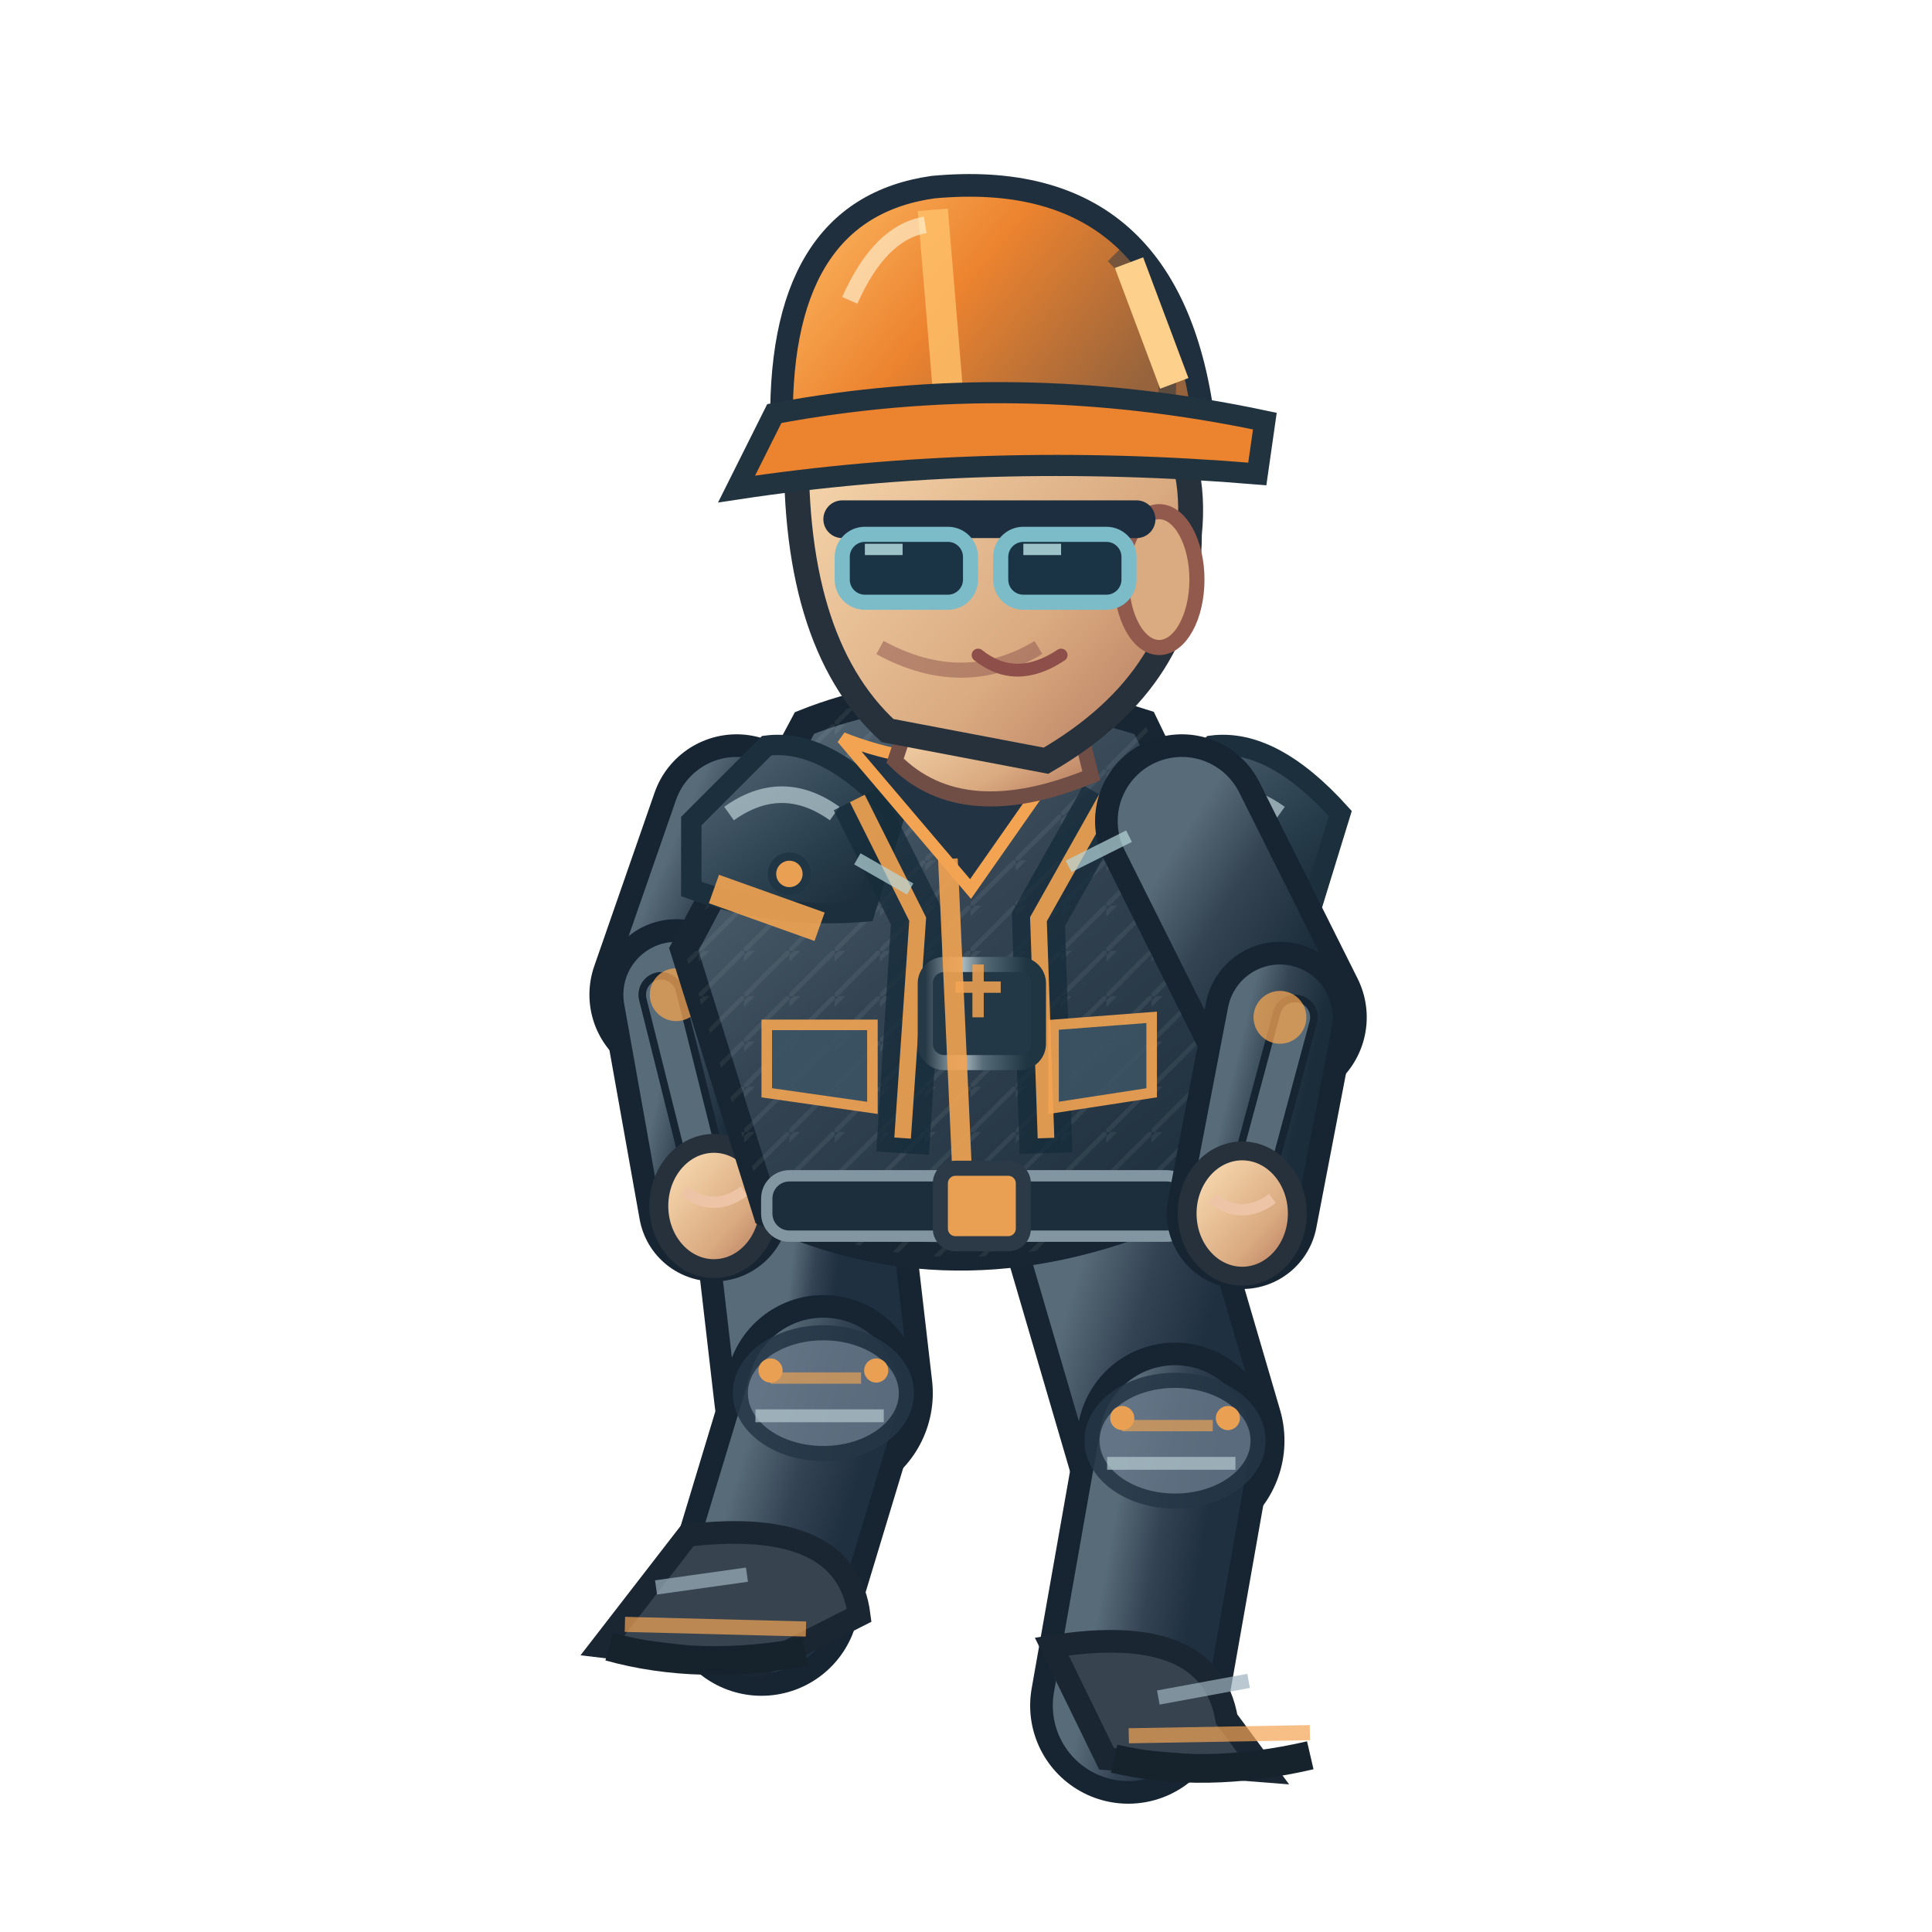
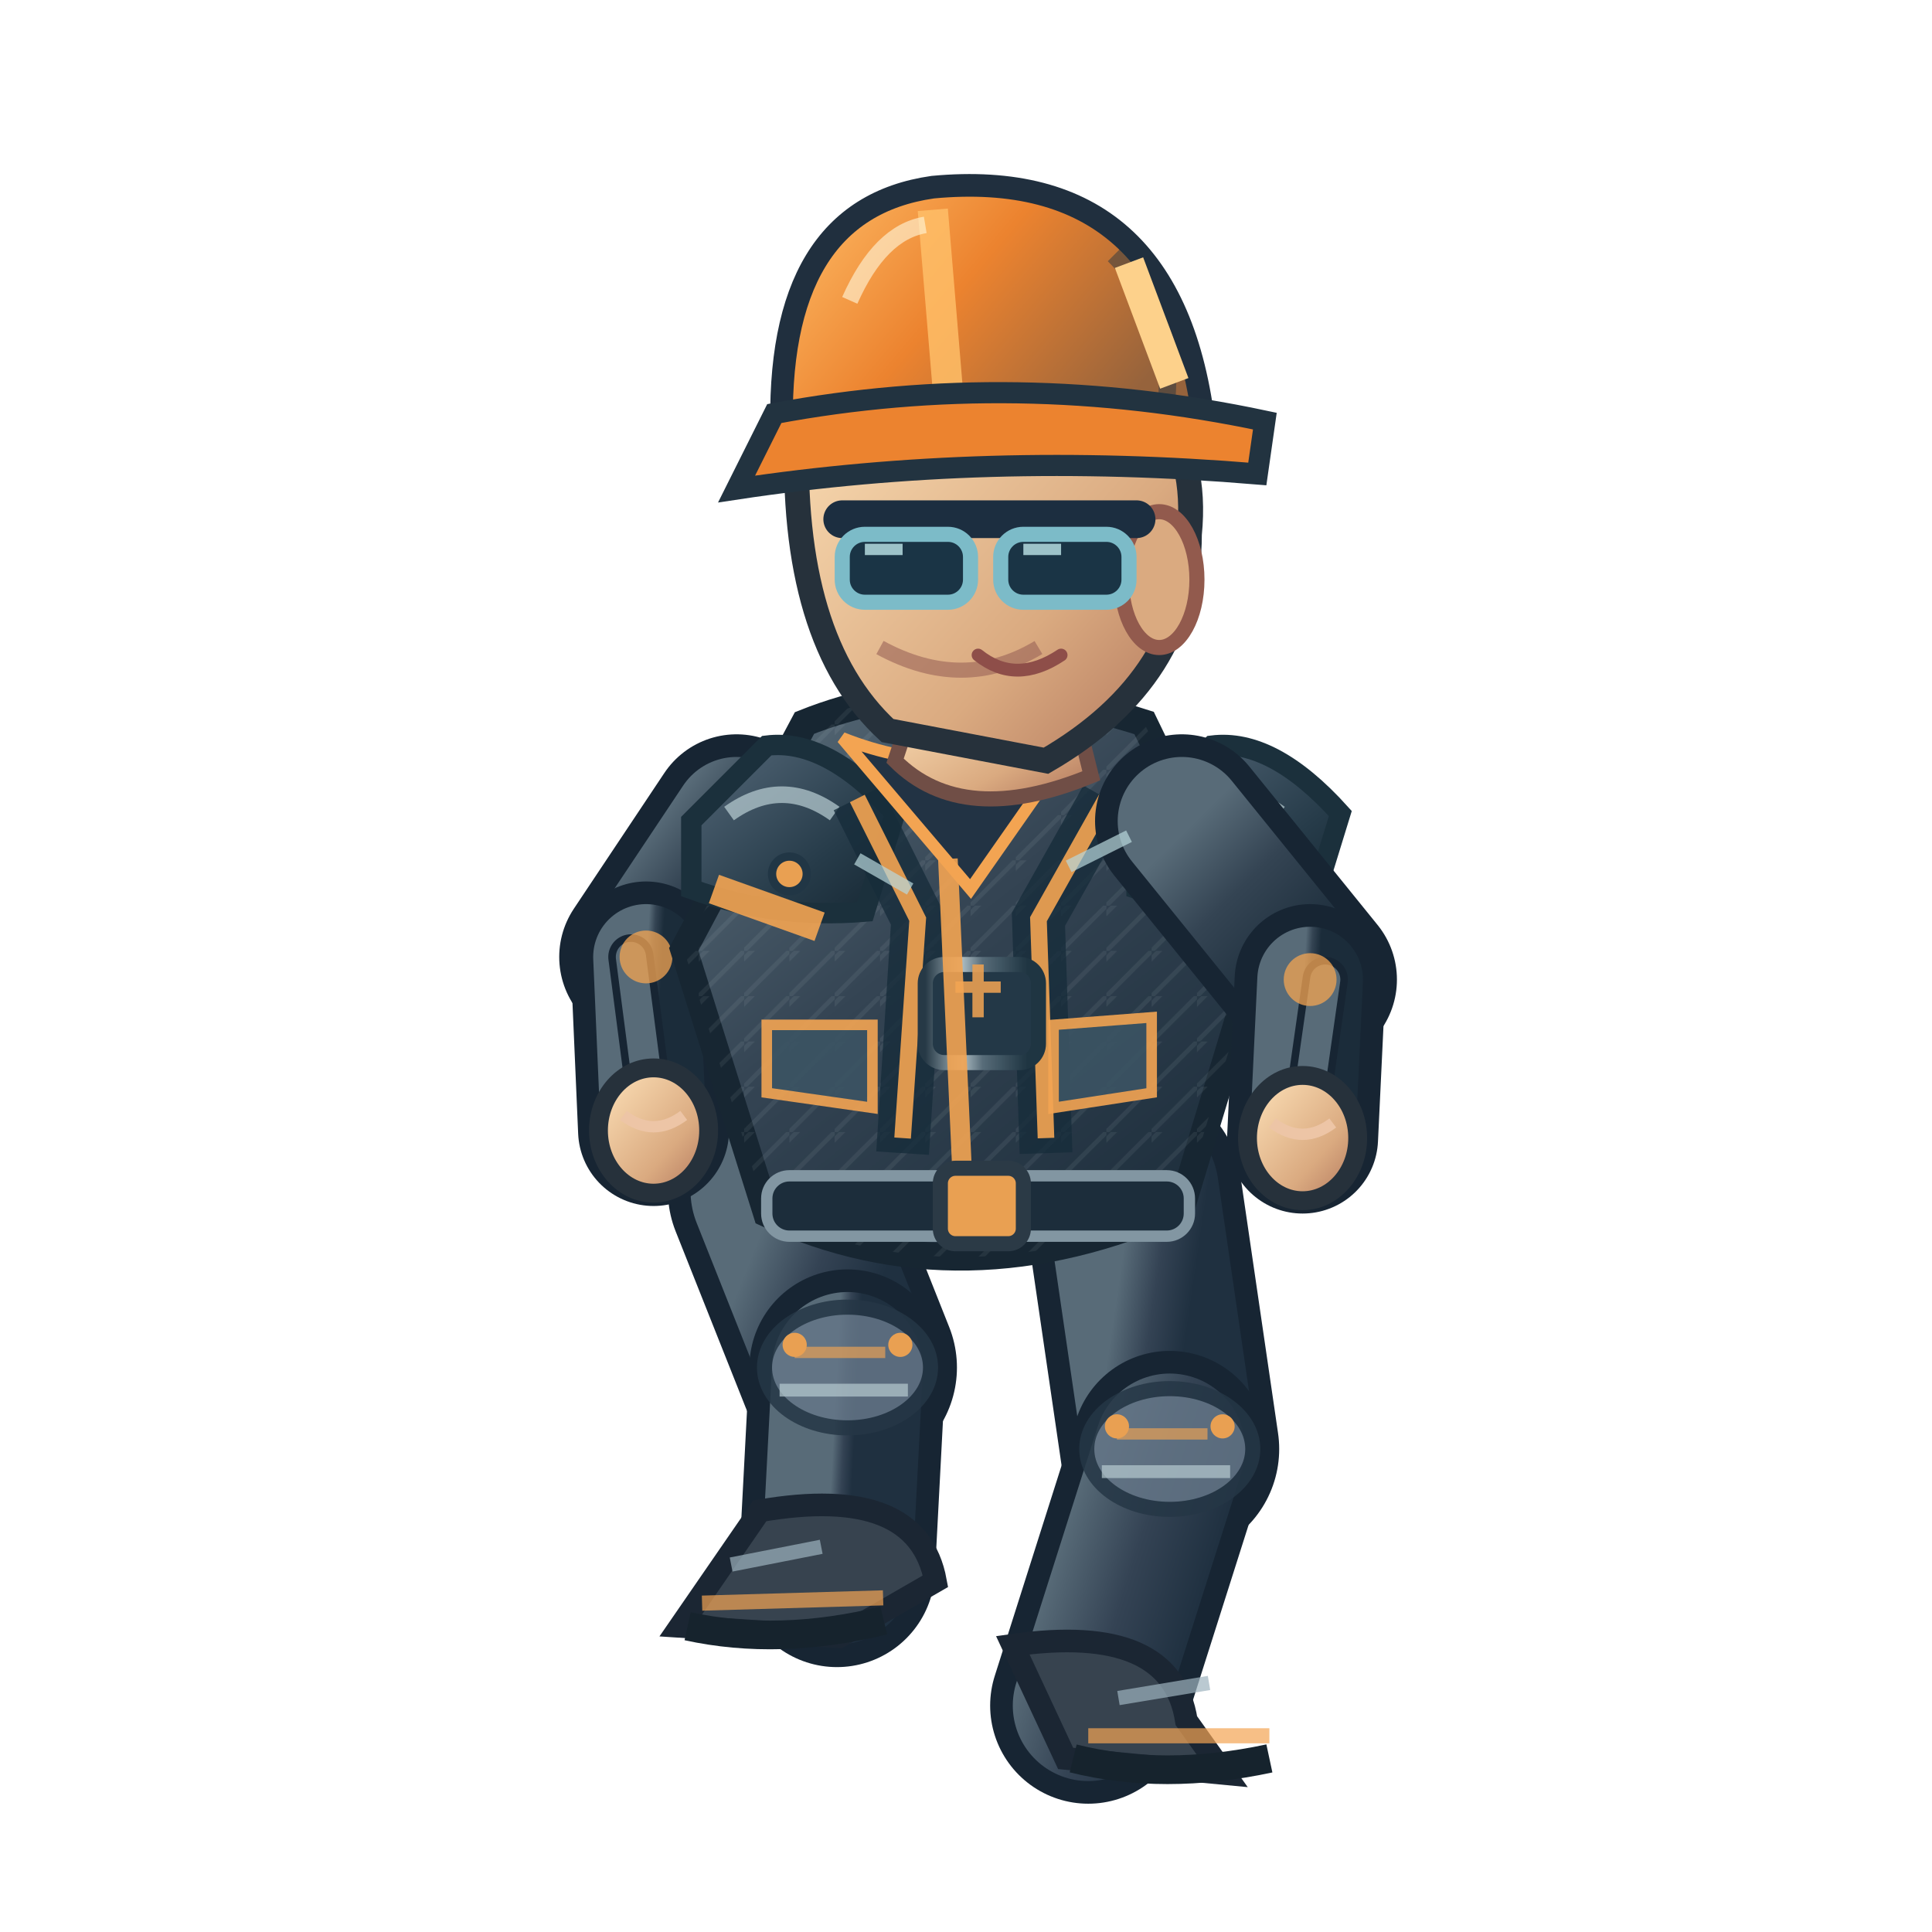
<svg xmlns="http://www.w3.org/2000/svg" width="256" height="256" viewBox="0 0 256 256">
  <defs>
    <linearGradient id="jacket" x1=".1" x2=".9" y1="0" y2="1">
      <stop offset="0" stop-color="#586b78" />
      <stop offset=".43" stop-color="#344453" />
      <stop offset="1" stop-color="#1b2c3a" />
    </linearGradient>
    <linearGradient id="helmet" x1="0" x2="1" y1="0" y2=".5">
      <stop offset="0" stop-color="#ffbf69" />
      <stop offset=".5" stop-color="#ec832f" />
      <stop offset="1" stop-color="#96633c" />
    </linearGradient>
    <linearGradient id="skin" x1="0" x2="1" y1="0" y2="1">
      <stop offset="0" stop-color="#ffe4bb" />
      <stop offset=".65" stop-color="#daaa80" />
      <stop offset="1" stop-color="#af745b" />
    </linearGradient>
    <linearGradient id="pant" x1="0" x2="1" y1="0" y2="1">
      <stop offset="0" stop-color="#586b78" />
      <stop offset=".5" stop-color="#344354" />
      <stop offset="1" stop-color="#1f3040" />
    </linearGradient>
    <linearGradient id="reinforced" x1="0" x2=".95" y1="0" y2="1">
      <stop offset="0" stop-color="#81949e" />
      <stop offset=".20" stop-color="#475b6b" />
      <stop offset=".68" stop-color="#263b49" />
      <stop offset="1" stop-color="#172834" />
    </linearGradient>
    <linearGradient id="metalEdge" x1="0" x2="1" y1="0" y2="0">
      <stop offset="0" stop-color="#263946" />
      <stop offset=".33" stop-color="#a9bac0" />
      <stop offset=".51" stop-color="#566b78" />
      <stop offset=".90" stop-color="#1f3542" />
    </linearGradient>
    <pattern id="workwearWeave" width="6" height="6" patternUnits="userSpaceOnUse">
      <path d="M 0 6 L 6 0 M -1 2 L 2 -1" fill="none" stroke="#d4e1e2" stroke-opacity=".105" stroke-width=".6" />
    </pattern>
  </defs>
-   <path d="M 106.0 157.8 L 109.1 184.6" fill="none" stroke="#172533" stroke-width="29" stroke-linecap="round" />
-   <path d="M 106.0 157.8 L 109.1 184.6" fill="none" stroke="url(#pant)" stroke-width="23" stroke-linecap="round" />
-   <path d="M 109.1 184.6 L 100.9 211.7" fill="none" stroke="#172533" stroke-width="26" stroke-linecap="round" />
-   <path d="M 109.1 184.6 L 100.9 211.7" fill="none" stroke="url(#pant)" stroke-width="20" stroke-linecap="round" />
-   <ellipse cx="109.1" cy="184.6" rx="11" ry="8" fill="#647687" stroke="#253645" stroke-width="2" opacity=".85" />
-   <path d="M 102.1 182.6 l 12 0" stroke="#f3a452" stroke-width="1.5" opacity=".65" />
-   <path d="M 100.1 187.6 l 17 0" stroke="#b7cbd0" stroke-width="1.7" opacity=".7" />
-   <circle cx="102.1" cy="181.6" r="1.6" fill="#e9a052" />
-   <circle cx="116.1" cy="181.6" r="1.6" fill="#e9a052" />
-   <g transform="rotate(1.47 100.86 211.68)">
-     <path d="M 90.9 203.7 Q 111.9 200.7 113.9 213.7 L 100.9 220.7 L 79.9 218.7Z" fill="#37434f" stroke="#1b2633" stroke-width="3" />
-     <path d="M 82.9 215.7 l 24 0" stroke="#f3a452" stroke-width="2" opacity=".7" />
-     <path d="M 80.9 218.7 q 12 3 26 0" stroke="#16232d" stroke-width="3.8" fill="none" />
-     <path d="M 86.9 210.7 l 12 -2" stroke="#9cb2bd" stroke-width="1.9" opacity=".7" />
+   <g data-op-walk-foot="L" data-planted="false" data-ankle-x="110.92" data-ankle-y="207.85">
+     <path d="M 103.0 157.8 L 112.3 181.2" fill="none" stroke="#172533" stroke-width="29" stroke-linecap="round" />
+     <path d="M 103.0 157.8 L 112.3 181.2" fill="none" stroke="url(#pant)" stroke-width="23" stroke-linecap="round" />
+     <path d="M 112.3 181.2 L 110.9 207.9" fill="none" stroke="#172533" stroke-width="26" stroke-linecap="round" />
+     <path d="M 112.3 181.2 L 110.9 207.9" fill="none" stroke="url(#pant)" stroke-width="20" stroke-linecap="round" />
+     <ellipse cx="112.3" cy="181.2" rx="11" ry="8" fill="#647687" stroke="#253645" stroke-width="2" opacity=".85" />
+     <path d="M 105.3 179.2 l 12 0" stroke="#f3a452" stroke-width="1.5" opacity=".65" />
+     <path d="M 103.3 184.2 l 17 0" stroke="#b7cbd0" stroke-width="1.7" opacity=".7" />
+     <circle cx="105.3" cy="178.2" r="1.6" fill="#e9a052" />
+     <circle cx="119.3" cy="178.2" r="1.6" fill="#e9a052" />
+     <g transform="rotate(-1.67 110.92 207.85)">
+       <path d="M 100.9 199.9 Q 121.9 196.9 123.9 209.9 L 110.9 216.9 L 89.9 214.9Z" fill="#37434f" stroke="#1b2633" stroke-width="3" />
+       <path d="M 92.9 211.9 l 24 0" stroke="#f3a452" stroke-width="2" opacity=".7" />
+       <path d="M 90.9 214.9 q 12 3 26 0" stroke="#16232d" stroke-width="3.8" fill="none" />
+       <path d="M 96.9 206.9 l 12 -2" stroke="#9cb2bd" stroke-width="1.9" opacity=".7" />
+     </g>
  </g>
-   <path d="M 146.0 157.8 L 155.7 190.9" fill="none" stroke="#172533" stroke-width="29" stroke-linecap="round" />
-   <path d="M 146.0 157.8 L 155.7 190.9" fill="none" stroke="url(#pant)" stroke-width="23" stroke-linecap="round" />
-   <path d="M 155.7 190.9 L 149.5 226.0" fill="none" stroke="#172533" stroke-width="26" stroke-linecap="round" />
-   <path d="M 155.7 190.9 L 149.5 226.0" fill="none" stroke="url(#pant)" stroke-width="20" stroke-linecap="round" />
-   <ellipse cx="155.7" cy="190.9" rx="11" ry="8" fill="#647687" stroke="#253645" stroke-width="2" opacity=".85" />
-   <path d="M 148.7 188.9 l 12 0" stroke="#f3a452" stroke-width="1.5" opacity=".65" />
-   <path d="M 146.7 193.9 l 17 0" stroke="#b7cbd0" stroke-width="1.7" opacity=".7" />
-   <circle cx="148.7" cy="187.9" r="1.6" fill="#e9a052" />
-   <circle cx="162.7" cy="187.9" r="1.6" fill="#e9a052" />
-   <g transform="rotate(-0.99 149.47 226.00)">
-     <path d="M 139.5 218.0 Q 160.5 215.0 162.5 228.0 L 167.5 235.0 L 146.5 233.0Z" fill="#37434f" stroke="#1b2633" stroke-width="3" />
-     <path d="M 149.5 230.0 l 24 0" stroke="#f3a452" stroke-width="2" opacity=".7" />
-     <path d="M 147.5 233.0 q 12 3 26 0" stroke="#16232d" stroke-width="3.8" fill="none" />
-     <path d="M 153.5 225.0 l 12 -2" stroke="#9cb2bd" stroke-width="1.9" opacity=".7" />
+   <g data-op-walk-foot="R" data-planted="true" data-ankle-x="144.19" data-ankle-y="226.00">
+     <path d="M 150.0 157.8 L 155.0 192.0" fill="none" stroke="#172533" stroke-width="29" stroke-linecap="round" />
+     <path d="M 150.0 157.8 L 155.0 192.0" fill="none" stroke="url(#pant)" stroke-width="23" stroke-linecap="round" />
+     <path d="M 155.0 192.0 L 144.2 226.0" fill="none" stroke="#172533" stroke-width="26" stroke-linecap="round" />
+     <path d="M 155.0 192.0 L 144.2 226.0" fill="none" stroke="url(#pant)" stroke-width="20" stroke-linecap="round" />
+     <ellipse cx="155.0" cy="192.0" rx="11" ry="8" fill="#647687" stroke="#253645" stroke-width="2" opacity=".85" />
+     <path d="M 148.0 190.0 l 12 0" stroke="#f3a452" stroke-width="1.5" opacity=".65" />
+     <path d="M 146.0 195.0 l 17 0" stroke="#b7cbd0" stroke-width="1.7" opacity=".7" />
+     <circle cx="148.0" cy="189.0" r="1.6" fill="#e9a052" />
+     <circle cx="162.0" cy="189.0" r="1.6" fill="#e9a052" />
+     <g transform="rotate(0.00 144.19 226.00)">
+       <path d="M 134.2 218.0 Q 155.2 215.0 157.2 228.0 L 162.2 235.0 L 141.2 233.0Z" fill="#37434f" stroke="#1b2633" stroke-width="3" />
+       <path d="M 144.2 230.0 l 24 0" stroke="#f3a452" stroke-width="2" opacity=".7" />
+       <path d="M 142.2 233.0 q 12 3 26 0" stroke="#16232d" stroke-width="3.8" fill="none" />
+       <path d="M 148.2 225.0 l 12 -2" stroke="#9cb2bd" stroke-width="1.9" opacity=".7" />
+     </g>
  </g>
  <g transform="translate(2.60,0)">
-     <path d="M 95.0 108.8 L 87.0 131.8" fill="none" stroke="#172533" stroke-width="23" stroke-linecap="round" />
-     <path d="M 95.0 108.8 L 87.0 131.8" fill="none" stroke="url(#jacket)" stroke-width="17" stroke-linecap="round" />
-     <path d="M 87.0 131.8 L 92.0 159.8" fill="none" stroke="#172533" stroke-width="20" stroke-linecap="round" />
-     <path d="M 87.0 131.8 L 92.0 159.8" fill="none" stroke="url(#jacket)" stroke-width="14" stroke-linecap="round" />
-     <path d="M 85.0 131.8 L 92.0 159.8" fill="none" stroke="#172533" stroke-width="6" stroke-linecap="round" />
-     <path d="M 85.0 131.8 L 92.0 159.8" fill="none" stroke="#586b78" stroke-width="4" stroke-linecap="round" />
-     <circle cx="87.0" cy="131.8" r="3.5" fill="#f3a452" opacity=".75" />
-     <ellipse cx="92.0" cy="159.8" rx="7.3" ry="8.3" fill="url(#skin)" stroke="#26313b" stroke-width="2.5" />
-     <path d="M 88.0 157.8 q 4 3 8 0" fill="none" stroke="#edc5a6" stroke-width="1.5" />
+     <path d="M 95.0 108.8 L 83.0 126.8" fill="none" stroke="#172533" stroke-width="23" stroke-linecap="round" />
+     <path d="M 95.0 108.8 L 83.0 126.8" fill="none" stroke="url(#jacket)" stroke-width="17" stroke-linecap="round" />
+     <path d="M 83.0 126.8 L 84.0 149.8" fill="none" stroke="#172533" stroke-width="20" stroke-linecap="round" />
+     <path d="M 83.0 126.8 L 84.0 149.8" fill="none" stroke="url(#jacket)" stroke-width="14" stroke-linecap="round" />
+     <path d="M 81.0 126.8 L 84.0 149.8" fill="none" stroke="#172533" stroke-width="6" stroke-linecap="round" />
+     <path d="M 81.0 126.8 L 84.0 149.8" fill="none" stroke="#586b78" stroke-width="4" stroke-linecap="round" />
+     <circle cx="83.0" cy="126.8" r="3.5" fill="#f3a452" opacity=".75" />
+     <ellipse cx="84.0" cy="149.8" rx="7.3" ry="8.3" fill="url(#skin)" stroke="#26313b" stroke-width="2.5" />
+     <path d="M 80.0 147.8 q 4 3 8 0" fill="none" stroke="#edc5a6" stroke-width="1.5" />
    <path d="M 104 95.8 Q 124 87.8 149 95.8 L 164 126.8 L 154 159.8 Q 125 172.8 99 160.8 L 88 125.8Z" fill="url(#jacket)" stroke="#172632" stroke-width="3.6" />
    <path d="M 104 95.8 Q 124 87.8 149 95.8 L 164 126.8 L 154 159.8 Q 125 172.8 99 160.8 L 88 125.8Z" fill="url(#workwearWeave)" opacity=".74" />
    <path d="M 89 108.8 L 99 98.8 Q 107 97.8 116 107.8 L 112 120.8 Q 100 121.8 89 117.8Z" fill="url(#reinforced)" stroke="#1b303c" stroke-width="2.7" />
    <path d="M 94 107.8 q 7 -5 14 0" stroke="#b8ccd2" stroke-width="2.2" stroke-opacity=".72" fill="none" />
    <circle cx="102" cy="115.8" r="2.3" fill="#e9a052" stroke="#213645" stroke-width="1.1" />
    <path d="M 148 108.8 L 158 98.8 Q 166 97.8 175 107.8 L 171 120.8 Q 159 121.8 148 117.8Z" fill="url(#reinforced)" stroke="#1b303c" stroke-width="2.7" />
    <path d="M 153 107.8 q 7 -5 14 0" stroke="#b8ccd2" stroke-width="2.2" stroke-opacity=".72" fill="none" />
    <circle cx="161" cy="115.8" r="2.3" fill="#e9a052" stroke="#213645" stroke-width="1.1" />
    <path d="M 111 105.8 L 119 121.8 L 117 152.8 M 144 105.8 L 135 121.8 L 136 152.8" stroke="#162c3a" stroke-width="7" opacity=".78" fill="none" />
    <path d="M 111 105.8 L 119 121.8 L 117 150.8 M 144 105.8 L 135 121.8 L 136 150.8" stroke="#f3a452" stroke-width="2.2" opacity=".9" fill="none" />
    <rect x="120" y="127.8" width="15" height="13" rx="2.5" fill="#233847" stroke="url(#metalEdge)" stroke-width="2" />
    <path d="M 124 130.8 h 6 m -3 -3 v 7" stroke="#e9a052" stroke-width="1.5" opacity=".9" />
    <path d="M 109 97.8 Q 124 103.8 140 97.8 L 126 117.8Z" fill="#223344" stroke="#f3a452" stroke-width="1.6" />
    <path d="M 123 113.8 L 125 157.8" stroke="#f3a452" stroke-width="2.6" opacity=".9" />
    <path d="M 92 117.8 L 106 122.8 M 151 120.8 L 162 118.8" stroke="#f3a452" stroke-width="4" opacity=".9" />
    <rect x="99" y="155.8" width="56" height="8" rx="3" fill="#1c2d3b" stroke="#8296a2" stroke-width="1.5" />
    <rect x="122" y="154.8" width="11" height="10" rx="2" fill="#e9a052" stroke="#2b3a46" stroke-width="2" />
    <path d="M 99 135.8 l 14 0 l 0 11 l -14 -2 Z M 137 135.8 l 13 -1 l 0 10 l -13 2 Z" fill="#3b5363" stroke="#f3a452" stroke-width="1.4" opacity=".9" />
    <path d="M 119 91.8 L 139 90.8 L 142 102.8 Q 125 109.8 116 100.8Z" fill="url(#skin)" stroke="#704e46" stroke-width="2" />
    <path d="M 103 56.8 Q 113 37.8 135 44.8 Q 157 50.8 155 70.8 Q 155 89.8 136 100.8 L 115 96.8 Q 102 84.8 103 56.8Z" fill="url(#skin)" stroke="#26313b" stroke-width="3.3" />
    <ellipse cx="151" cy="76.8" rx="5" ry="9" fill="#daaa80" stroke="#925a4d" stroke-width="2" />
    <path d="M 135 85.8 q -10 6 -21 0" fill="none" stroke="#9a6257" stroke-width="2" opacity=".6" />
    <path d="M 109 68.8 h 39" stroke="#1c2e40" stroke-width="5" stroke-linecap="round" />
    <rect x="109" y="70.8" width="17" height="9" rx="3" fill="#1a3445" stroke="#7cbbc8" stroke-width="2" />
    <rect x="130" y="70.8" width="17" height="9" rx="3" fill="#1a3445" stroke="#7cbbc8" stroke-width="2" />
    <path d="M 112.0 72.8 l 5 0 M 133.0 72.8 l 5 0" stroke="#c7eff1" stroke-width="1.5" opacity=".76" />
    <path d="M 127 86.8 q 5 4 11 0" fill="none" stroke="#8e4e49" stroke-width="1.7" stroke-linecap="round" />
    <path d="M 101 57.8 Q 100 27.8 121 24.8 Q 153 21.8 157 56.8Z" fill="url(#helmet)" stroke="#202f3e" stroke-width="3" />
    <path d="M 121 27.8 L 123 51.8" stroke="#ffbf69" stroke-width="4" opacity=".83" />
    <path d="M 110 39.8 Q 114 30.8 120 29.8" stroke="#fff4d6" stroke-width="2.2" opacity=".63" fill="none" />
    <path d="M 145 33.8 q 8 8 7 19" stroke="#1a3040" stroke-width="2.3" opacity=".45" fill="none" />
    <circle cx="106" cy="57.8" r="2.4" fill="#304353" stroke="#e9a052" stroke-width="1.2" />
    <circle cx="155" cy="57.8" r="2.4" fill="#304353" stroke="#e9a052" stroke-width="1.2" />
    <path d="M 100 54.8 Q 132 48.8 165 55.8 L 164 62.8 Q 128 59.8 95 64.8Z" fill="#ec832f" stroke="#223340" stroke-width="2.8" />
    <path d="M 147 34.8 l 6 16" stroke="#fdd18b" stroke-width="4" />
-     <path d="M 154.0 108.8 L 167.0 134.8" fill="none" stroke="#172533" stroke-width="23" stroke-linecap="round" />
-     <path d="M 154.0 108.8 L 167.0 134.8" fill="none" stroke="url(#jacket)" stroke-width="17" stroke-linecap="round" />
-     <path d="M 167.0 134.8 L 162.0 160.8" fill="none" stroke="#172533" stroke-width="20" stroke-linecap="round" />
-     <path d="M 167.0 134.8 L 162.0 160.8" fill="none" stroke="url(#jacket)" stroke-width="14" stroke-linecap="round" />
-     <path d="M 169.0 134.8 L 162.0 160.8" fill="none" stroke="#172533" stroke-width="6" stroke-linecap="round" />
-     <path d="M 169.0 134.8 L 162.0 160.8" fill="none" stroke="#586b78" stroke-width="4" stroke-linecap="round" />
-     <circle cx="167.0" cy="134.8" r="3.5" fill="#f3a452" opacity=".75" />
-     <ellipse cx="162.0" cy="160.8" rx="7.3" ry="8.3" fill="url(#skin)" stroke="#26313b" stroke-width="2.5" />
-     <path d="M 158.0 158.8 q 4 3 8 0" fill="none" stroke="#edc5a6" stroke-width="1.5" />
+     <path d="M 154.0 108.8 L 171.0 129.8" fill="none" stroke="#172533" stroke-width="23" stroke-linecap="round" />
+     <path d="M 154.0 108.8 L 171.0 129.8" fill="none" stroke="url(#jacket)" stroke-width="17" stroke-linecap="round" />
+     <path d="M 171.0 129.8 L 170.0 150.8" fill="none" stroke="#172533" stroke-width="20" stroke-linecap="round" />
+     <path d="M 171.0 129.8 L 170.0 150.8" fill="none" stroke="url(#jacket)" stroke-width="14" stroke-linecap="round" />
+     <path d="M 173.0 129.8 L 170.0 150.8" fill="none" stroke="#172533" stroke-width="6" stroke-linecap="round" />
+     <path d="M 173.0 129.8 L 170.0 150.8" fill="none" stroke="#586b78" stroke-width="4" stroke-linecap="round" />
+     <circle cx="171.0" cy="129.8" r="3.5" fill="#f3a452" opacity=".75" />
+     <ellipse cx="170.0" cy="150.8" rx="7.3" ry="8.3" fill="url(#skin)" stroke="#26313b" stroke-width="2.5" />
+     <path d="M 166.0 148.8 q 4 3 8 0" fill="none" stroke="#edc5a6" stroke-width="1.5" />
    <path d="M 111 113.8 l 7 4 M 139 114.8 l 8 -4" stroke="#b8d7db" stroke-width="1.7" opacity=".7" />
  </g>
</svg>
